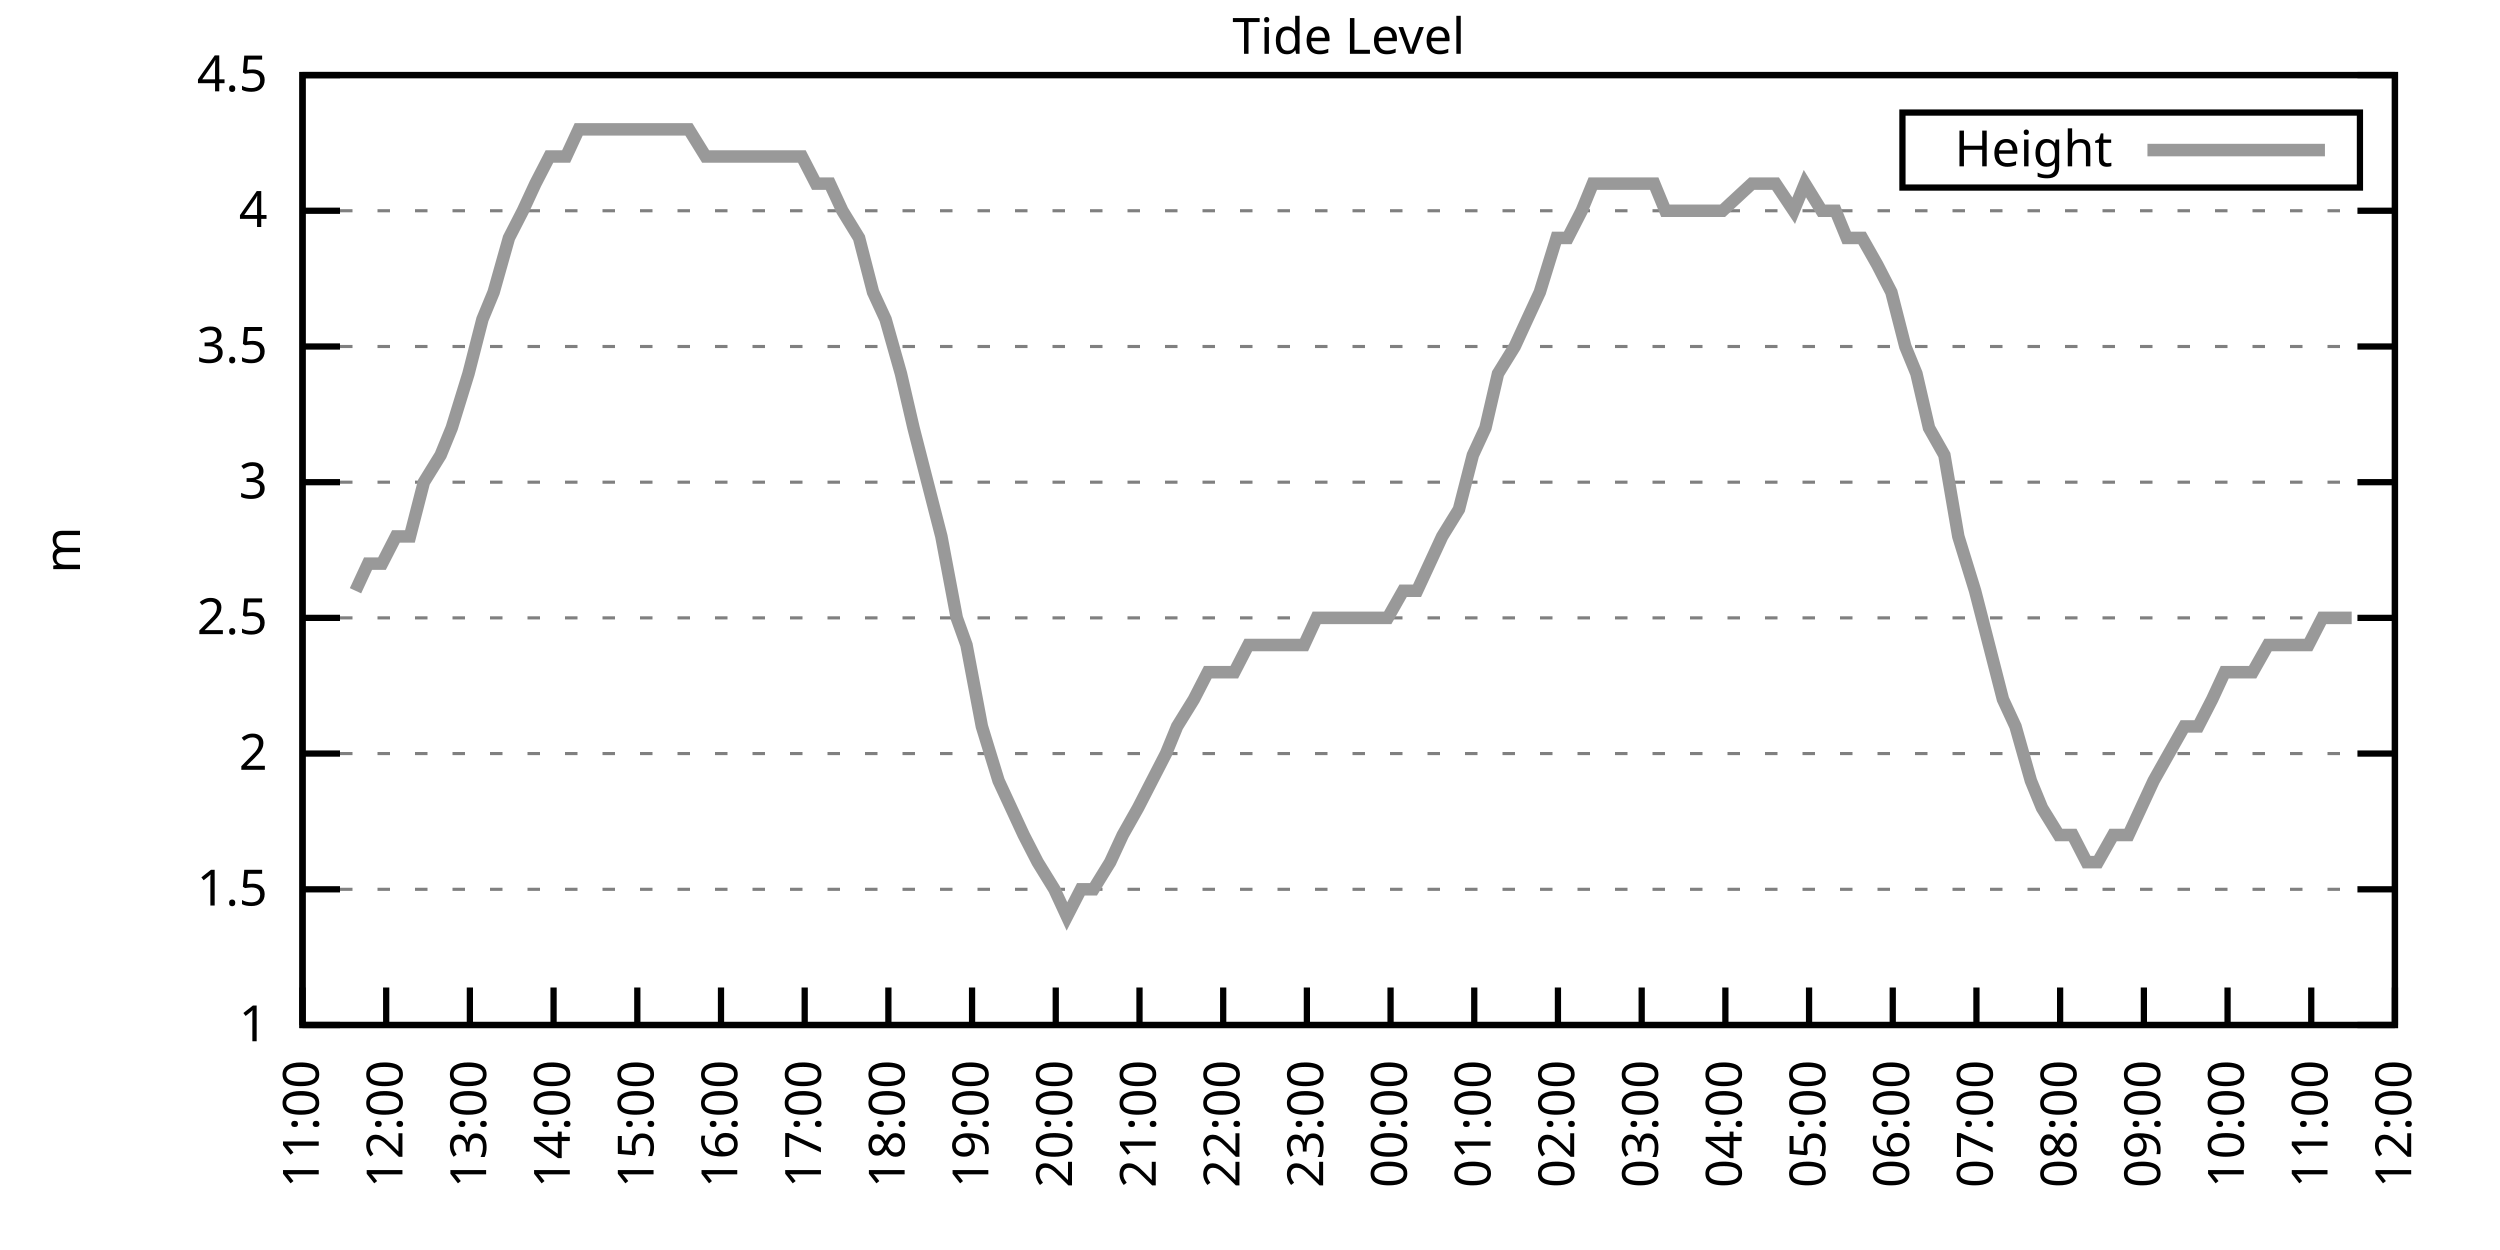
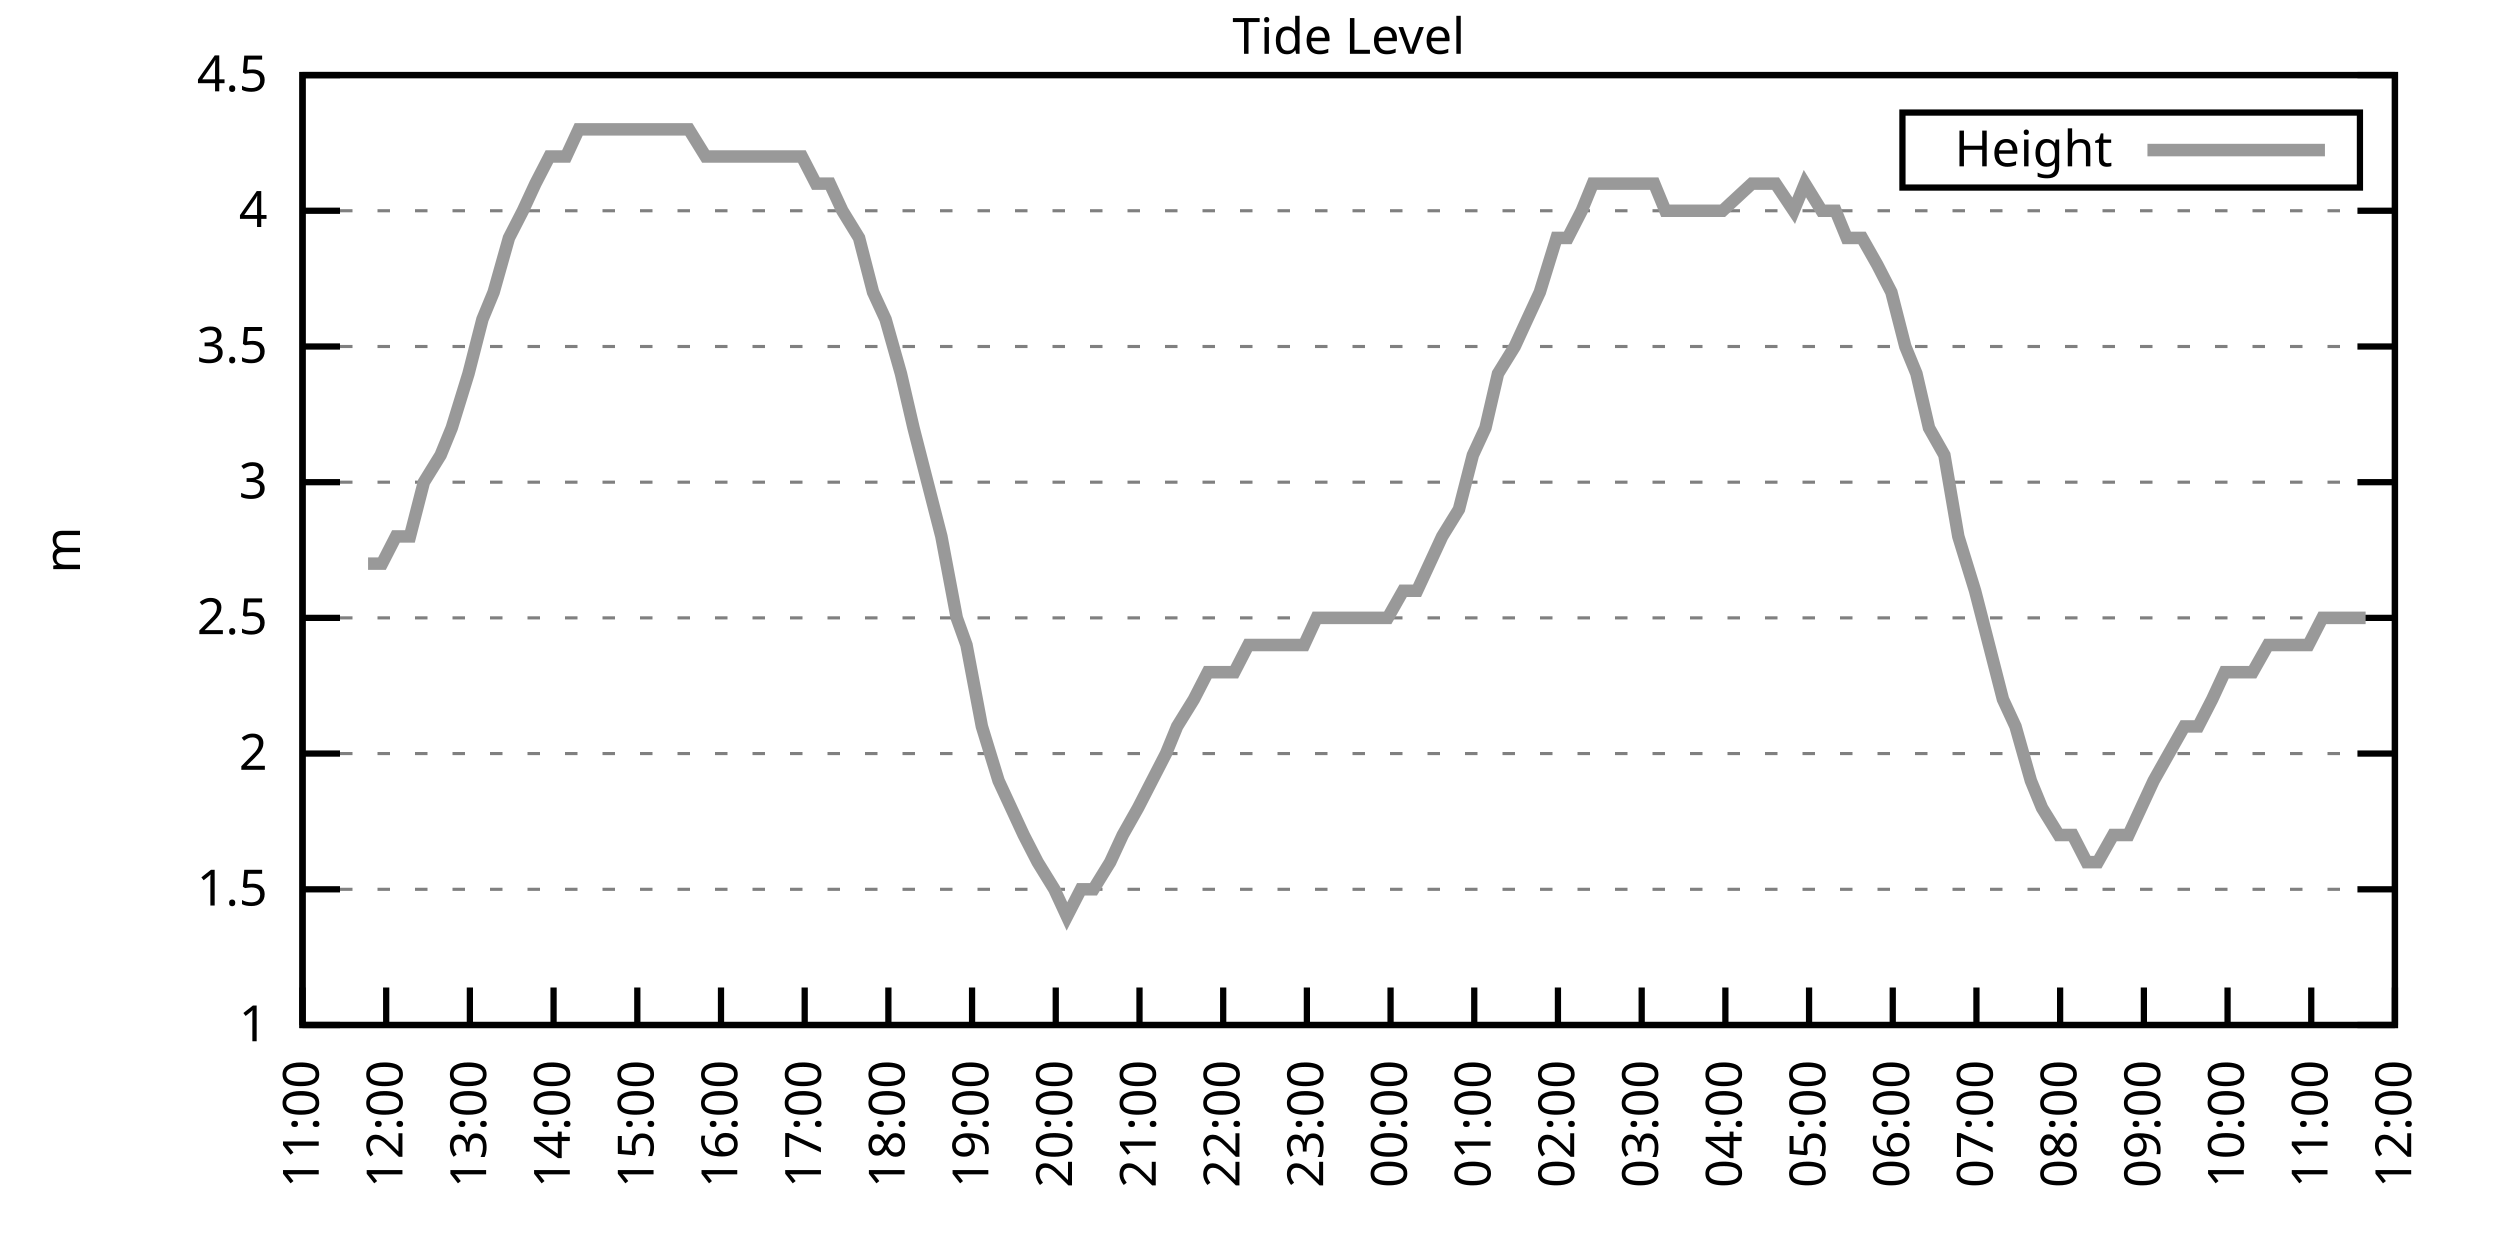
<svg xmlns="http://www.w3.org/2000/svg" xmlns:xlink="http://www.w3.org/1999/xlink" width="400" height="200" viewBox="0 0 400 200">
  <g id="gnuplot_canvas">
    <rect x="0" y="0" width="400" height="200" fill="none" />
    <defs>
      <circle id="gpDot" r="0.5" stroke-width="0.5" stroke="currentColor" />
      <path id="gpPt0" stroke-width="0.333" stroke="currentColor" d="M-1,0 h2 M0,-1 v2" />
      <path id="gpPt1" stroke-width="0.333" stroke="currentColor" d="M-1,-1 L1,1 M1,-1 L-1,1" />
      <path id="gpPt2" stroke-width="0.333" stroke="currentColor" d="M-1,0 L1,0 M0,-1 L0,1 M-1,-1 L1,1 M-1,1 L1,-1" />
      <rect id="gpPt3" stroke-width="0.333" stroke="currentColor" x="-1" y="-1" width="2" height="2" />
      <rect id="gpPt4" stroke-width="0.333" stroke="currentColor" fill="currentColor" x="-1" y="-1" width="2" height="2" />
      <circle id="gpPt5" stroke-width="0.333" stroke="currentColor" cx="0" cy="0" r="1" />
      <use xlink:href="#gpPt5" id="gpPt6" fill="currentColor" stroke="none" />
      <path id="gpPt7" stroke-width="0.333" stroke="currentColor" d="M0,-1.33 L-1.33,0.67 L1.33,0.67 z" />
      <use xlink:href="#gpPt7" id="gpPt8" fill="currentColor" stroke="none" />
      <use xlink:href="#gpPt7" id="gpPt9" stroke="currentColor" transform="rotate(180)" />
      <use xlink:href="#gpPt9" id="gpPt10" fill="currentColor" stroke="none" />
      <use xlink:href="#gpPt3" id="gpPt11" stroke="currentColor" transform="rotate(45)" />
      <use xlink:href="#gpPt11" id="gpPt12" fill="currentColor" stroke="none" />
      <path id="gpPt13" stroke-width="0.333" stroke="currentColor" d="M0,1.330 L1.265,0.411 L0.782,-1.067 L-0.782,-1.076 L-1.265,0.411 z" />
      <use xlink:href="#gpPt13" id="gpPt14" fill="currentColor" stroke="none" />
      <filter id="textbox" filterUnits="objectBoundingBox" x="0" y="0" height="1" width="1">
        <feFlood flood-color="white" flood-opacity="1" result="bgnd" />
        <feComposite in="SourceGraphic" in2="bgnd" operator="atop" />
      </filter>
      <filter id="greybox" filterUnits="objectBoundingBox" x="0" y="0" height="1" width="1">
        <feFlood flood-color="lightgrey" flood-opacity="1" result="grey" />
        <feComposite in="SourceGraphic" in2="grey" operator="atop" />
      </filter>
    </defs>
    <g fill="none" color="white" stroke="currentColor" stroke-width="1.00" stroke-linecap="butt" stroke-linejoin="miter">
</g>
    <g fill="none" color="black" stroke="currentColor" stroke-width="1.00" stroke-linecap="butt" stroke-linejoin="miter">
      <g stroke="none" shape-rendering="crispEdges">
        <polygon fill="rgb(255, 255, 255)" points="48.40,164.00 383.18,164.00 383.18,12.02 48.40,12.02 " />
      </g>
    </g>
    <g fill="none" color="black" stroke="currentColor" stroke-width="1.00" stroke-linecap="butt" stroke-linejoin="miter">
</g>
    <g fill="none" color="black" stroke="black" stroke-width="0.50" stroke-linecap="butt" stroke-linejoin="miter">
</g>
    <g fill="none" color="gray" stroke="currentColor" stroke-width="0.50" stroke-linecap="butt" stroke-linejoin="miter">
      <path stroke="gray" stroke-dasharray="2,4" class="gridline" d="M48.40,164.00 L383.19,164.00  " />
    </g>
    <g fill="none" color="gray" stroke="gray" stroke-width="1.00" stroke-linecap="butt" stroke-linejoin="miter">
</g>
    <g fill="none" color="black" stroke="currentColor" stroke-width="1.00" stroke-linecap="butt" stroke-linejoin="miter">
      <path stroke="black" d="M48.40,164.00 L54.40,164.00 M383.19,164.00 L377.19,164.00  " />
      <g transform="translate(42.80,166.60)" stroke="none" fill="black" font-family="Sans" font-size="8.00" text-anchor="end">
        <text>
          <tspan font-family="Sans"> 1</tspan>
        </text>
      </g>
    </g>
    <g fill="none" color="black" stroke="currentColor" stroke-width="1.00" stroke-linecap="butt" stroke-linejoin="miter">
</g>
    <g fill="none" color="black" stroke="black" stroke-width="0.50" stroke-linecap="butt" stroke-linejoin="miter">
</g>
    <g fill="none" color="gray" stroke="currentColor" stroke-width="0.50" stroke-linecap="butt" stroke-linejoin="miter">
      <path stroke="gray" stroke-dasharray="2,4" class="gridline" d="M48.40,142.29 L383.19,142.29  " />
    </g>
    <g fill="none" color="gray" stroke="gray" stroke-width="1.00" stroke-linecap="butt" stroke-linejoin="miter">
</g>
    <g fill="none" color="black" stroke="currentColor" stroke-width="1.00" stroke-linecap="butt" stroke-linejoin="miter">
      <path stroke="black" d="M48.40,142.29 L54.40,142.29 M383.19,142.29 L377.19,142.29  " />
      <g transform="translate(42.80,144.89)" stroke="none" fill="black" font-family="Sans" font-size="8.00" text-anchor="end">
        <text>
          <tspan font-family="Sans"> 1.5</tspan>
        </text>
      </g>
    </g>
    <g fill="none" color="black" stroke="currentColor" stroke-width="1.00" stroke-linecap="butt" stroke-linejoin="miter">
</g>
    <g fill="none" color="black" stroke="black" stroke-width="0.50" stroke-linecap="butt" stroke-linejoin="miter">
</g>
    <g fill="none" color="gray" stroke="currentColor" stroke-width="0.50" stroke-linecap="butt" stroke-linejoin="miter">
      <path stroke="gray" stroke-dasharray="2,4" class="gridline" d="M48.40,120.57 L383.19,120.57  " />
    </g>
    <g fill="none" color="gray" stroke="gray" stroke-width="1.00" stroke-linecap="butt" stroke-linejoin="miter">
</g>
    <g fill="none" color="black" stroke="currentColor" stroke-width="1.00" stroke-linecap="butt" stroke-linejoin="miter">
      <path stroke="black" d="M48.40,120.57 L54.40,120.57 M383.19,120.57 L377.19,120.57  " />
      <g transform="translate(42.80,123.17)" stroke="none" fill="black" font-family="Sans" font-size="8.00" text-anchor="end">
        <text>
          <tspan font-family="Sans"> 2</tspan>
        </text>
      </g>
    </g>
    <g fill="none" color="black" stroke="currentColor" stroke-width="1.00" stroke-linecap="butt" stroke-linejoin="miter">
</g>
    <g fill="none" color="black" stroke="black" stroke-width="0.50" stroke-linecap="butt" stroke-linejoin="miter">
</g>
    <g fill="none" color="gray" stroke="currentColor" stroke-width="0.50" stroke-linecap="butt" stroke-linejoin="miter">
      <path stroke="gray" stroke-dasharray="2,4" class="gridline" d="M48.40,98.86 L383.19,98.86  " />
    </g>
    <g fill="none" color="gray" stroke="gray" stroke-width="1.00" stroke-linecap="butt" stroke-linejoin="miter">
</g>
    <g fill="none" color="black" stroke="currentColor" stroke-width="1.00" stroke-linecap="butt" stroke-linejoin="miter">
      <path stroke="black" d="M48.40,98.86 L54.40,98.86 M383.19,98.86 L377.19,98.86  " />
      <g transform="translate(42.80,101.46)" stroke="none" fill="black" font-family="Sans" font-size="8.00" text-anchor="end">
        <text>
          <tspan font-family="Sans"> 2.5</tspan>
        </text>
      </g>
    </g>
    <g fill="none" color="black" stroke="currentColor" stroke-width="1.00" stroke-linecap="butt" stroke-linejoin="miter">
</g>
    <g fill="none" color="black" stroke="black" stroke-width="0.50" stroke-linecap="butt" stroke-linejoin="miter">
</g>
    <g fill="none" color="gray" stroke="currentColor" stroke-width="0.50" stroke-linecap="butt" stroke-linejoin="miter">
      <path stroke="gray" stroke-dasharray="2,4" class="gridline" d="M48.40,77.15 L383.19,77.15  " />
    </g>
    <g fill="none" color="gray" stroke="gray" stroke-width="1.00" stroke-linecap="butt" stroke-linejoin="miter">
</g>
    <g fill="none" color="black" stroke="currentColor" stroke-width="1.00" stroke-linecap="butt" stroke-linejoin="miter">
      <path stroke="black" d="M48.40,77.15 L54.40,77.15 M383.19,77.15 L377.19,77.15  " />
      <g transform="translate(42.80,79.75)" stroke="none" fill="black" font-family="Sans" font-size="8.00" text-anchor="end">
        <text>
          <tspan font-family="Sans"> 3</tspan>
        </text>
      </g>
    </g>
    <g fill="none" color="black" stroke="currentColor" stroke-width="1.00" stroke-linecap="butt" stroke-linejoin="miter">
</g>
    <g fill="none" color="black" stroke="black" stroke-width="0.50" stroke-linecap="butt" stroke-linejoin="miter">
</g>
    <g fill="none" color="gray" stroke="currentColor" stroke-width="0.50" stroke-linecap="butt" stroke-linejoin="miter">
      <path stroke="gray" stroke-dasharray="2,4" class="gridline" d="M48.40,55.44 L383.19,55.44  " />
    </g>
    <g fill="none" color="gray" stroke="gray" stroke-width="1.00" stroke-linecap="butt" stroke-linejoin="miter">
</g>
    <g fill="none" color="black" stroke="currentColor" stroke-width="1.00" stroke-linecap="butt" stroke-linejoin="miter">
      <path stroke="black" d="M48.40,55.44 L54.40,55.44 M383.19,55.44 L377.19,55.44  " />
      <g transform="translate(42.80,58.04)" stroke="none" fill="black" font-family="Sans" font-size="8.00" text-anchor="end">
        <text>
          <tspan font-family="Sans"> 3.5</tspan>
        </text>
      </g>
    </g>
    <g fill="none" color="black" stroke="currentColor" stroke-width="1.00" stroke-linecap="butt" stroke-linejoin="miter">
</g>
    <g fill="none" color="black" stroke="black" stroke-width="0.50" stroke-linecap="butt" stroke-linejoin="miter">
</g>
    <g fill="none" color="gray" stroke="currentColor" stroke-width="0.50" stroke-linecap="butt" stroke-linejoin="miter">
      <path stroke="gray" stroke-dasharray="2,4" class="gridline" d="M48.40,33.72 L383.19,33.72  " />
    </g>
    <g fill="none" color="gray" stroke="gray" stroke-width="1.00" stroke-linecap="butt" stroke-linejoin="miter">
</g>
    <g fill="none" color="black" stroke="currentColor" stroke-width="1.00" stroke-linecap="butt" stroke-linejoin="miter">
      <path stroke="black" d="M48.40,33.72 L54.40,33.72 M383.19,33.72 L377.19,33.72  " />
      <g transform="translate(42.80,36.32)" stroke="none" fill="black" font-family="Sans" font-size="8.00" text-anchor="end">
        <text>
          <tspan font-family="Sans"> 4</tspan>
        </text>
      </g>
    </g>
    <g fill="none" color="black" stroke="currentColor" stroke-width="1.00" stroke-linecap="butt" stroke-linejoin="miter">
</g>
    <g fill="none" color="black" stroke="black" stroke-width="0.50" stroke-linecap="butt" stroke-linejoin="miter">
</g>
    <g fill="none" color="gray" stroke="currentColor" stroke-width="0.50" stroke-linecap="butt" stroke-linejoin="miter">
      <path stroke="gray" stroke-dasharray="2,4" class="gridline" d="M48.40,12.01 L383.19,12.01  " />
    </g>
    <g fill="none" color="gray" stroke="gray" stroke-width="1.00" stroke-linecap="butt" stroke-linejoin="miter">
</g>
    <g fill="none" color="black" stroke="currentColor" stroke-width="1.00" stroke-linecap="butt" stroke-linejoin="miter">
      <path stroke="black" d="M48.40,12.01 L54.40,12.01 M383.19,12.01 L377.19,12.01  " />
      <g transform="translate(42.80,14.61)" stroke="none" fill="black" font-family="Sans" font-size="8.00" text-anchor="end">
        <text>
          <tspan font-family="Sans"> 4.5</tspan>
        </text>
      </g>
    </g>
    <g fill="none" color="black" stroke="currentColor" stroke-width="1.00" stroke-linecap="butt" stroke-linejoin="miter">
      <path stroke="black" d="M48.40,164.00 L48.40,158.00  " />
      <g transform="translate(51.00,169.60) rotate(270.00)" stroke="none" fill="black" font-family="Sans" font-size="8.00" text-anchor="end">
        <text>
          <tspan font-family="Sans">11:00</tspan>
        </text>
      </g>
    </g>
    <g fill="none" color="black" stroke="currentColor" stroke-width="1.00" stroke-linecap="butt" stroke-linejoin="miter">
      <path stroke="black" d="M61.79,164.00 L61.79,158.00  " />
      <g transform="translate(64.39,169.60) rotate(270.00)" stroke="none" fill="black" font-family="Sans" font-size="8.00" text-anchor="end">
        <text>
          <tspan font-family="Sans">12:00</tspan>
        </text>
      </g>
    </g>
    <g fill="none" color="black" stroke="currentColor" stroke-width="1.00" stroke-linecap="butt" stroke-linejoin="miter">
      <path stroke="black" d="M75.18,164.00 L75.18,158.00  " />
      <g transform="translate(77.78,169.60) rotate(270.00)" stroke="none" fill="black" font-family="Sans" font-size="8.00" text-anchor="end">
        <text>
          <tspan font-family="Sans">13:00</tspan>
        </text>
      </g>
    </g>
    <g fill="none" color="black" stroke="currentColor" stroke-width="1.00" stroke-linecap="butt" stroke-linejoin="miter">
      <path stroke="black" d="M88.57,164.00 L88.57,158.00  " />
      <g transform="translate(91.17,169.60) rotate(270.00)" stroke="none" fill="black" font-family="Sans" font-size="8.00" text-anchor="end">
        <text>
          <tspan font-family="Sans">14:00</tspan>
        </text>
      </g>
    </g>
    <g fill="none" color="black" stroke="currentColor" stroke-width="1.00" stroke-linecap="butt" stroke-linejoin="miter">
      <path stroke="black" d="M101.97,164.00 L101.97,158.00  " />
      <g transform="translate(104.57,169.60) rotate(270.00)" stroke="none" fill="black" font-family="Sans" font-size="8.00" text-anchor="end">
        <text>
          <tspan font-family="Sans">15:00</tspan>
        </text>
      </g>
    </g>
    <g fill="none" color="black" stroke="currentColor" stroke-width="1.00" stroke-linecap="butt" stroke-linejoin="miter">
      <path stroke="black" d="M115.36,164.00 L115.36,158.00  " />
      <g transform="translate(117.96,169.60) rotate(270.00)" stroke="none" fill="black" font-family="Sans" font-size="8.00" text-anchor="end">
        <text>
          <tspan font-family="Sans">16:00</tspan>
        </text>
      </g>
    </g>
    <g fill="none" color="black" stroke="currentColor" stroke-width="1.00" stroke-linecap="butt" stroke-linejoin="miter">
      <path stroke="black" d="M128.75,164.00 L128.75,158.00  " />
      <g transform="translate(131.35,169.60) rotate(270.00)" stroke="none" fill="black" font-family="Sans" font-size="8.00" text-anchor="end">
        <text>
          <tspan font-family="Sans">17:00</tspan>
        </text>
      </g>
    </g>
    <g fill="none" color="black" stroke="currentColor" stroke-width="1.00" stroke-linecap="butt" stroke-linejoin="miter">
      <path stroke="black" d="M142.14,164.00 L142.14,158.00  " />
      <g transform="translate(144.74,169.60) rotate(270.00)" stroke="none" fill="black" font-family="Sans" font-size="8.00" text-anchor="end">
        <text>
          <tspan font-family="Sans">18:00</tspan>
        </text>
      </g>
    </g>
    <g fill="none" color="black" stroke="currentColor" stroke-width="1.00" stroke-linecap="butt" stroke-linejoin="miter">
      <path stroke="black" d="M155.53,164.00 L155.53,158.00  " />
      <g transform="translate(158.13,169.60) rotate(270.00)" stroke="none" fill="black" font-family="Sans" font-size="8.00" text-anchor="end">
        <text>
          <tspan font-family="Sans">19:00</tspan>
        </text>
      </g>
    </g>
    <g fill="none" color="black" stroke="currentColor" stroke-width="1.00" stroke-linecap="butt" stroke-linejoin="miter">
      <path stroke="black" d="M168.92,164.00 L168.92,158.00  " />
      <g transform="translate(171.52,169.60) rotate(270.00)" stroke="none" fill="black" font-family="Sans" font-size="8.00" text-anchor="end">
        <text>
          <tspan font-family="Sans">20:00</tspan>
        </text>
      </g>
    </g>
    <g fill="none" color="black" stroke="currentColor" stroke-width="1.00" stroke-linecap="butt" stroke-linejoin="miter">
      <path stroke="black" d="M182.32,164.00 L182.32,158.00  " />
      <g transform="translate(184.92,169.60) rotate(270.00)" stroke="none" fill="black" font-family="Sans" font-size="8.00" text-anchor="end">
        <text>
          <tspan font-family="Sans">21:00</tspan>
        </text>
      </g>
    </g>
    <g fill="none" color="black" stroke="currentColor" stroke-width="1.00" stroke-linecap="butt" stroke-linejoin="miter">
      <path stroke="black" d="M195.71,164.00 L195.71,158.00  " />
      <g transform="translate(198.31,169.60) rotate(270.00)" stroke="none" fill="black" font-family="Sans" font-size="8.00" text-anchor="end">
        <text>
          <tspan font-family="Sans">22:00</tspan>
        </text>
      </g>
    </g>
    <g fill="none" color="black" stroke="currentColor" stroke-width="1.00" stroke-linecap="butt" stroke-linejoin="miter">
      <path stroke="black" d="M209.10,164.00 L209.10,158.00  " />
      <g transform="translate(211.70,169.60) rotate(270.00)" stroke="none" fill="black" font-family="Sans" font-size="8.00" text-anchor="end">
        <text>
          <tspan font-family="Sans">23:00</tspan>
        </text>
      </g>
    </g>
    <g fill="none" color="black" stroke="currentColor" stroke-width="1.00" stroke-linecap="butt" stroke-linejoin="miter">
      <path stroke="black" d="M222.49,164.00 L222.49,158.00  " />
      <g transform="translate(225.09,169.60) rotate(270.00)" stroke="none" fill="black" font-family="Sans" font-size="8.00" text-anchor="end">
        <text>
          <tspan font-family="Sans">00:00</tspan>
        </text>
      </g>
    </g>
    <g fill="none" color="black" stroke="currentColor" stroke-width="1.00" stroke-linecap="butt" stroke-linejoin="miter">
      <path stroke="black" d="M235.88,164.00 L235.88,158.00  " />
      <g transform="translate(238.48,169.60) rotate(270.00)" stroke="none" fill="black" font-family="Sans" font-size="8.00" text-anchor="end">
        <text>
          <tspan font-family="Sans">01:00</tspan>
        </text>
      </g>
    </g>
    <g fill="none" color="black" stroke="currentColor" stroke-width="1.00" stroke-linecap="butt" stroke-linejoin="miter">
      <path stroke="black" d="M249.27,164.00 L249.27,158.00  " />
      <g transform="translate(251.87,169.60) rotate(270.00)" stroke="none" fill="black" font-family="Sans" font-size="8.00" text-anchor="end">
        <text>
          <tspan font-family="Sans">02:00</tspan>
        </text>
      </g>
    </g>
    <g fill="none" color="black" stroke="currentColor" stroke-width="1.00" stroke-linecap="butt" stroke-linejoin="miter">
      <path stroke="black" d="M262.67,164.00 L262.67,158.00  " />
      <g transform="translate(265.27,169.60) rotate(270.00)" stroke="none" fill="black" font-family="Sans" font-size="8.00" text-anchor="end">
        <text>
          <tspan font-family="Sans">03:00</tspan>
        </text>
      </g>
    </g>
    <g fill="none" color="black" stroke="currentColor" stroke-width="1.00" stroke-linecap="butt" stroke-linejoin="miter">
      <path stroke="black" d="M276.06,164.00 L276.06,158.00  " />
      <g transform="translate(278.66,169.60) rotate(270.00)" stroke="none" fill="black" font-family="Sans" font-size="8.00" text-anchor="end">
        <text>
          <tspan font-family="Sans">04:00</tspan>
        </text>
      </g>
    </g>
    <g fill="none" color="black" stroke="currentColor" stroke-width="1.00" stroke-linecap="butt" stroke-linejoin="miter">
      <path stroke="black" d="M289.45,164.00 L289.45,158.00  " />
      <g transform="translate(292.05,169.60) rotate(270.00)" stroke="none" fill="black" font-family="Sans" font-size="8.00" text-anchor="end">
        <text>
          <tspan font-family="Sans">05:00</tspan>
        </text>
      </g>
    </g>
    <g fill="none" color="black" stroke="currentColor" stroke-width="1.00" stroke-linecap="butt" stroke-linejoin="miter">
      <path stroke="black" d="M302.84,164.00 L302.84,158.00  " />
      <g transform="translate(305.44,169.60) rotate(270.00)" stroke="none" fill="black" font-family="Sans" font-size="8.00" text-anchor="end">
        <text>
          <tspan font-family="Sans">06:00</tspan>
        </text>
      </g>
    </g>
    <g fill="none" color="black" stroke="currentColor" stroke-width="1.00" stroke-linecap="butt" stroke-linejoin="miter">
      <path stroke="black" d="M316.23,164.00 L316.23,158.00  " />
      <g transform="translate(318.83,169.60) rotate(270.00)" stroke="none" fill="black" font-family="Sans" font-size="8.00" text-anchor="end">
        <text>
          <tspan font-family="Sans">07:00</tspan>
        </text>
      </g>
    </g>
    <g fill="none" color="black" stroke="currentColor" stroke-width="1.00" stroke-linecap="butt" stroke-linejoin="miter">
      <path stroke="black" d="M329.62,164.00 L329.62,158.00  " />
      <g transform="translate(332.22,169.60) rotate(270.00)" stroke="none" fill="black" font-family="Sans" font-size="8.00" text-anchor="end">
        <text>
          <tspan font-family="Sans">08:00</tspan>
        </text>
      </g>
    </g>
    <g fill="none" color="black" stroke="currentColor" stroke-width="1.00" stroke-linecap="butt" stroke-linejoin="miter">
      <path stroke="black" d="M343.02,164.00 L343.02,158.00  " />
      <g transform="translate(345.62,169.60) rotate(270.00)" stroke="none" fill="black" font-family="Sans" font-size="8.00" text-anchor="end">
        <text>
          <tspan font-family="Sans">09:00</tspan>
        </text>
      </g>
    </g>
    <g fill="none" color="black" stroke="currentColor" stroke-width="1.00" stroke-linecap="butt" stroke-linejoin="miter">
      <path stroke="black" d="M356.41,164.00 L356.41,158.00  " />
      <g transform="translate(359.01,169.60) rotate(270.00)" stroke="none" fill="black" font-family="Sans" font-size="8.00" text-anchor="end">
        <text>
          <tspan font-family="Sans">10:00</tspan>
        </text>
      </g>
    </g>
    <g fill="none" color="black" stroke="currentColor" stroke-width="1.00" stroke-linecap="butt" stroke-linejoin="miter">
      <path stroke="black" d="M369.80,164.00 L369.80,158.00  " />
      <g transform="translate(372.40,169.60) rotate(270.00)" stroke="none" fill="black" font-family="Sans" font-size="8.00" text-anchor="end">
        <text>
          <tspan font-family="Sans">11:00</tspan>
        </text>
      </g>
    </g>
    <g fill="none" color="black" stroke="currentColor" stroke-width="1.00" stroke-linecap="butt" stroke-linejoin="miter">
      <path stroke="black" d="M383.19,164.00 L383.19,158.00  " />
      <g transform="translate(385.79,169.60) rotate(270.00)" stroke="none" fill="black" font-family="Sans" font-size="8.00" text-anchor="end">
        <text>
          <tspan font-family="Sans">12:00</tspan>
        </text>
      </g>
    </g>
    <g fill="none" color="black" stroke="currentColor" stroke-width="1.00" stroke-linecap="butt" stroke-linejoin="miter">
</g>
    <g fill="none" color="black" stroke="currentColor" stroke-width="1.00" stroke-linecap="butt" stroke-linejoin="miter">
      <path stroke="black" d="M48.40,12.01 L48.40,164.00 L383.19,164.00 L383.19,12.01 L48.40,12.01 Z  " />
    </g>
    <g fill="none" color="black" stroke="currentColor" stroke-width="1.00" stroke-linecap="butt" stroke-linejoin="miter">
</g>
    <g fill="none" color="black" stroke="currentColor" stroke-width="1.00" stroke-linecap="butt" stroke-linejoin="miter">
      <path stroke="black" d="M304.39,30.01 L304.39,18.01 L377.59,18.01 L377.59,30.01 L304.39,30.01 Z  " />
    </g>
    <g id="Tide_level_plot_1">
      <g fill="none" color="white" stroke="black" stroke-width="2.00" stroke-linecap="butt" stroke-linejoin="miter">
</g>
      <g fill="none" color="black" stroke="currentColor" stroke-width="2.00" stroke-linecap="butt" stroke-linejoin="miter">
        <g transform="translate(337.99,26.61)" stroke="none" fill="black" font-family="Sans" font-size="8.00" text-anchor="end">
          <text>
            <tspan font-family="Sans">Height</tspan>
          </text>
        </g>
      </g>
      <g fill="none" color="black" stroke="currentColor" stroke-width="2.00" stroke-linecap="butt" stroke-linejoin="miter">
-         <path stroke="rgb(153, 153, 153)" d="M343.59,24.01 L371.99,24.01 M56.88,94.52 L58.89,90.18 L61.12,90.18 L63.35,85.83 L65.59,85.83 L67.82,77.15   L70.50,72.81 L72.28,68.46 L74.96,59.78 L77.19,51.09 L78.98,46.75 L81.43,38.07 L83.66,33.72 L85.67,29.38   L87.91,25.04 L90.58,25.04 L92.59,20.70 L95.05,20.70 L97.06,20.70 L99.29,20.70 L101.52,20.70 L103.98,20.70   L106.21,20.70 L108.44,20.70 L110.22,20.70 L112.90,25.04 L115.13,25.04 L117.37,25.04 L119.60,25.04 L121.83,25.04   L123.62,25.04 L126.29,25.04 L128.30,25.04 L130.54,29.38 L132.77,29.38 L134.78,33.72 L137.45,38.07 L139.69,46.75   L141.69,51.09 L144.15,59.78 L146.16,68.46 L148.39,77.15 L150.62,85.83 L153.08,98.86 L154.64,103.20 L157.10,116.23   L159.77,124.92 L161.78,129.26 L163.79,133.60 L166.02,137.94 L168.70,142.29 L170.71,146.63 L172.94,142.29 L174.95,142.29   L177.63,137.94 L179.64,133.60 L182.09,129.26 L184.32,124.92 L186.56,120.57 L188.34,116.23 L191.02,111.89 L193.25,107.55   L195.48,107.55 L197.49,107.55 L199.73,103.20 L201.73,103.20 L204.41,103.20 L206.42,103.20 L208.65,103.20 L210.66,98.86   L213.12,98.86 L215.57,98.86 L217.58,98.86 L219.81,98.86 L222.04,98.86 L224.50,94.52 L226.73,94.52 L228.74,90.18   L230.75,85.83 L233.43,81.49 L235.66,72.81 L237.67,68.46 L239.68,59.78 L242.36,55.44 L244.36,51.09 L246.37,46.75   L249.05,38.07 L250.84,38.07 L253.07,33.72 L254.85,29.38 L257.98,29.38 L259.99,29.38 L261.77,29.38 L264.67,29.38   L266.46,33.72 L268.47,33.72 L271.37,33.72 L272.93,33.72 L275.61,33.72 L280.30,29.38 L282.31,29.38 L284.09,29.38   L286.99,33.72 L288.78,29.38 L291.46,33.72 L293.69,33.72 L295.48,38.07 L297.93,38.07 L300.39,42.41 L302.62,46.75   L304.85,55.44 L306.63,59.78 L308.64,68.46 L311.10,72.81 L313.33,85.83 L316.01,94.52 L318.24,103.20 L320.47,111.89   L322.48,116.23 L324.94,124.92 L326.72,129.26 L329.40,133.60 L331.63,133.60 L333.86,137.94 L335.65,137.94 L338.10,133.60   L340.56,133.60 L344.58,124.92 L347.03,120.57 L349.49,116.23 L351.72,116.23 L353.95,111.89 L355.96,107.55 L357.97,107.55   L360.42,107.55 L362.88,103.20 L365.11,103.20 L367.34,103.20 L369.35,103.20 L371.58,98.86 L374.04,98.86 L376.27,98.86    " />
+         <path stroke="rgb(153, 153, 153)" d="M343.59,24.01 L371.99,24.01 M58.89,90.18 L61.12,90.18 L63.35,85.83 L65.59,85.83 L67.82,77.15 L70.50,72.81   L72.28,68.46 L74.96,59.78 L77.19,51.09 L78.98,46.75 L81.43,38.07 L83.66,33.72 L85.67,29.38 L87.91,25.04   L90.58,25.04 L92.59,20.70 L95.05,20.70 L97.06,20.70 L99.29,20.70 L101.52,20.70 L103.98,20.70 L106.21,20.70   L108.44,20.70 L110.22,20.70 L112.90,25.04 L115.13,25.04 L117.37,25.04 L119.60,25.04 L121.83,25.04 L123.62,25.04   L126.29,25.04 L128.30,25.04 L130.54,29.38 L132.77,29.38 L134.78,33.72 L137.45,38.07 L139.69,46.75 L141.69,51.09   L144.15,59.78 L146.16,68.46 L148.39,77.15 L150.62,85.83 L153.08,98.86 L154.64,103.20 L157.10,116.23 L159.77,124.92   L161.78,129.26 L163.79,133.60 L166.02,137.94 L168.70,142.29 L170.71,146.63 L172.94,142.29 L174.95,142.29 L177.63,137.94   L179.64,133.60 L182.09,129.26 L184.32,124.92 L186.56,120.57 L188.34,116.23 L191.02,111.89 L193.25,107.55 L195.48,107.55   L197.49,107.55 L199.73,103.20 L201.73,103.20 L204.41,103.20 L206.42,103.20 L208.65,103.20 L210.66,98.86 L213.12,98.86   L215.57,98.86 L217.58,98.86 L219.81,98.86 L222.04,98.86 L224.50,94.52 L226.73,94.52 L228.74,90.18 L230.75,85.83   L233.43,81.49 L235.66,72.81 L237.67,68.46 L239.68,59.78 L242.36,55.44 L244.36,51.09 L246.37,46.75 L249.05,38.07   L250.84,38.07 L253.07,33.72 L254.85,29.38 L257.98,29.38 L259.99,29.38 L261.77,29.38 L264.67,29.38 L266.46,33.72   L268.47,33.72 L271.37,33.72 L272.93,33.72 L275.61,33.72 L280.30,29.38 L282.31,29.38 L284.09,29.38 L286.99,33.72   L288.78,29.38 L291.46,33.72 L293.69,33.72 L295.48,38.07 L297.93,38.07 L300.39,42.41 L302.62,46.75 L304.85,55.44   L306.63,59.78 L308.64,68.46 L311.10,72.81 L313.33,85.83 L316.01,94.52 L318.24,103.20 L320.47,111.89 L322.48,116.23   L324.94,124.92 L326.72,129.26 L329.40,133.60 L331.63,133.60 L333.86,137.94 L335.65,137.94 L338.10,133.60 L340.56,133.60   L344.58,124.92 L347.03,120.57 L349.49,116.23 L351.72,116.23 L353.95,111.89 L355.96,107.55 L357.97,107.55 L360.42,107.55   L362.88,103.20 L365.11,103.20 L367.34,103.20 L369.35,103.20 L371.58,98.86 L374.04,98.86 L376.27,98.86 L378.50,98.86    " />
      </g>
    </g>
    <g fill="none" color="black" stroke="currentColor" stroke-width="2.00" stroke-linecap="butt" stroke-linejoin="miter">
</g>
    <g fill="none" color="black" stroke="black" stroke-width="1.00" stroke-linecap="butt" stroke-linejoin="miter">
</g>
    <g fill="none" color="black" stroke="currentColor" stroke-width="1.00" stroke-linecap="butt" stroke-linejoin="miter">
      <path stroke="black" d="M48.40,12.01 L48.40,164.00 L383.19,164.00 L383.19,12.01 L48.40,12.01 Z  " />
      <g transform="translate(12.80,88.01) rotate(270.00)" stroke="none" fill="black" font-family="Sans" font-size="8.00" text-anchor="middle">
        <text>
          <tspan font-family="Sans">m</tspan>
        </text>
      </g>
    </g>
    <g fill="none" color="black" stroke="currentColor" stroke-width="1.00" stroke-linecap="butt" stroke-linejoin="miter">
</g>
    <g fill="none" color="black" stroke="currentColor" stroke-width="1.00" stroke-linecap="butt" stroke-linejoin="miter">
      <g transform="translate(215.79,8.61)" stroke="none" fill="black" font-family="Sans" font-size="8.00" text-anchor="middle">
        <text>
          <tspan font-family="Sans">Tide Level</tspan>
        </text>
      </g>
    </g>
    <g fill="none" color="black" stroke="currentColor" stroke-width="1.00" stroke-linecap="butt" stroke-linejoin="miter">
</g>
  </g>
</svg>
